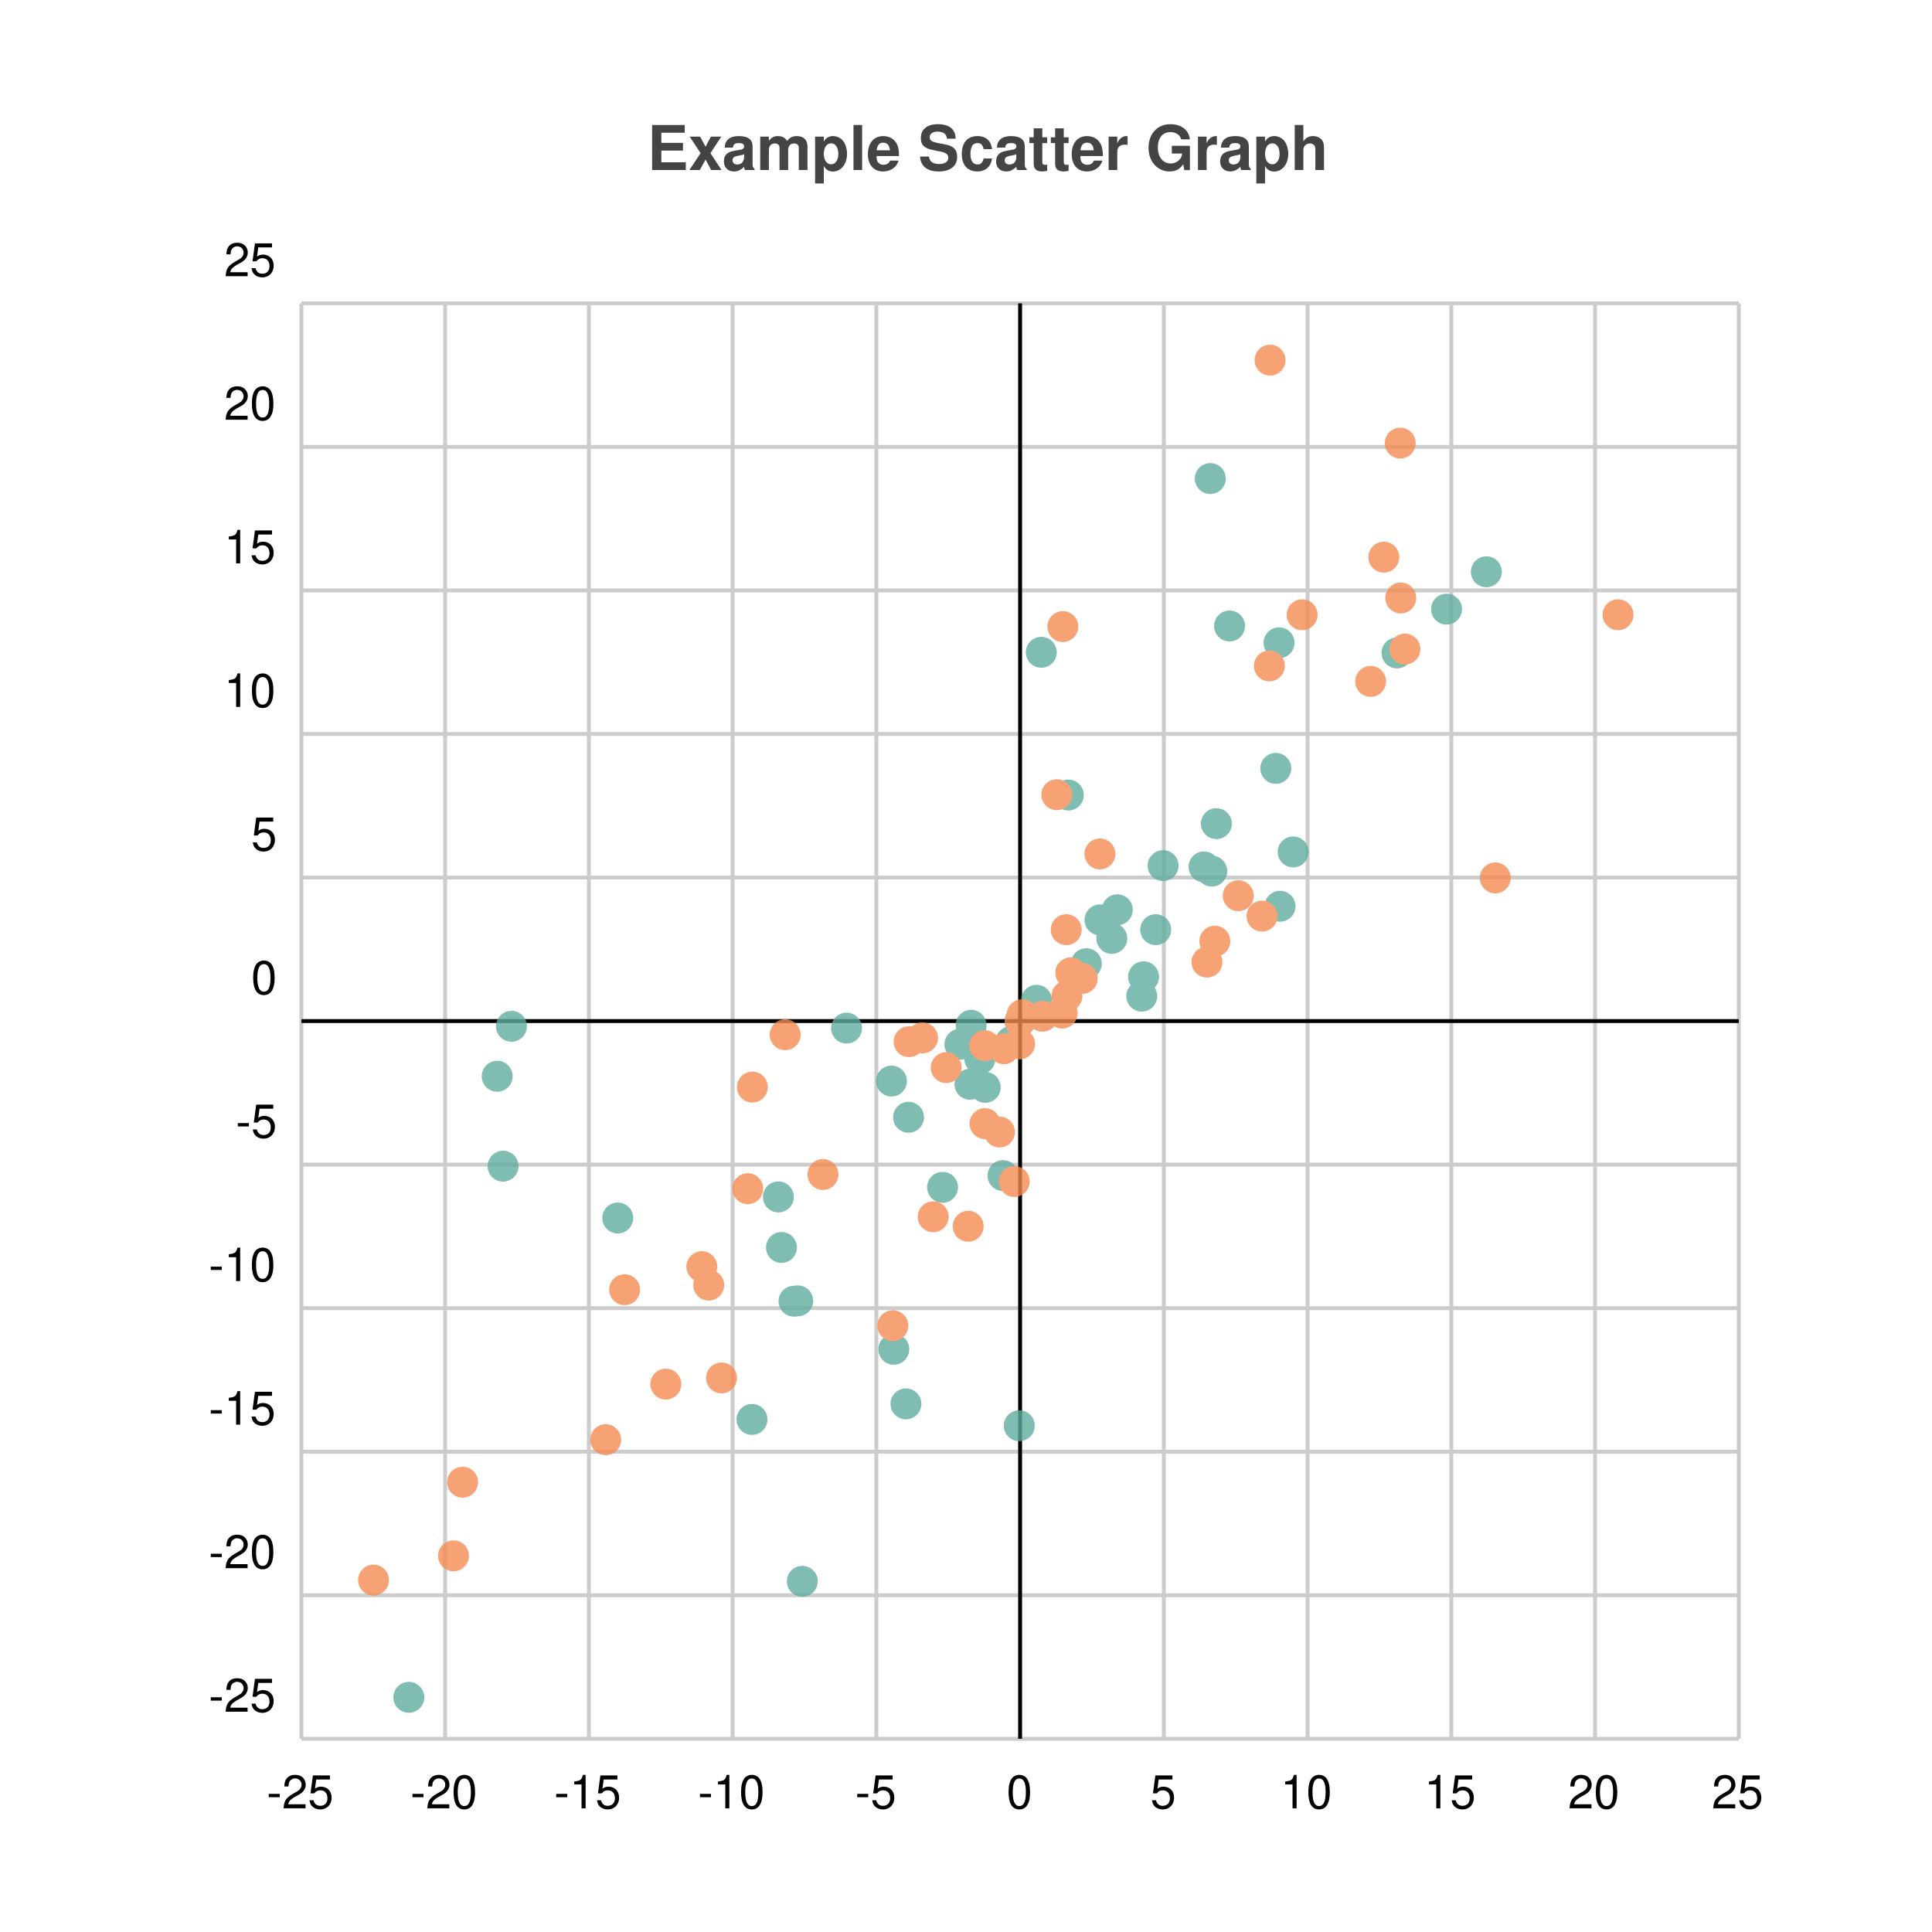
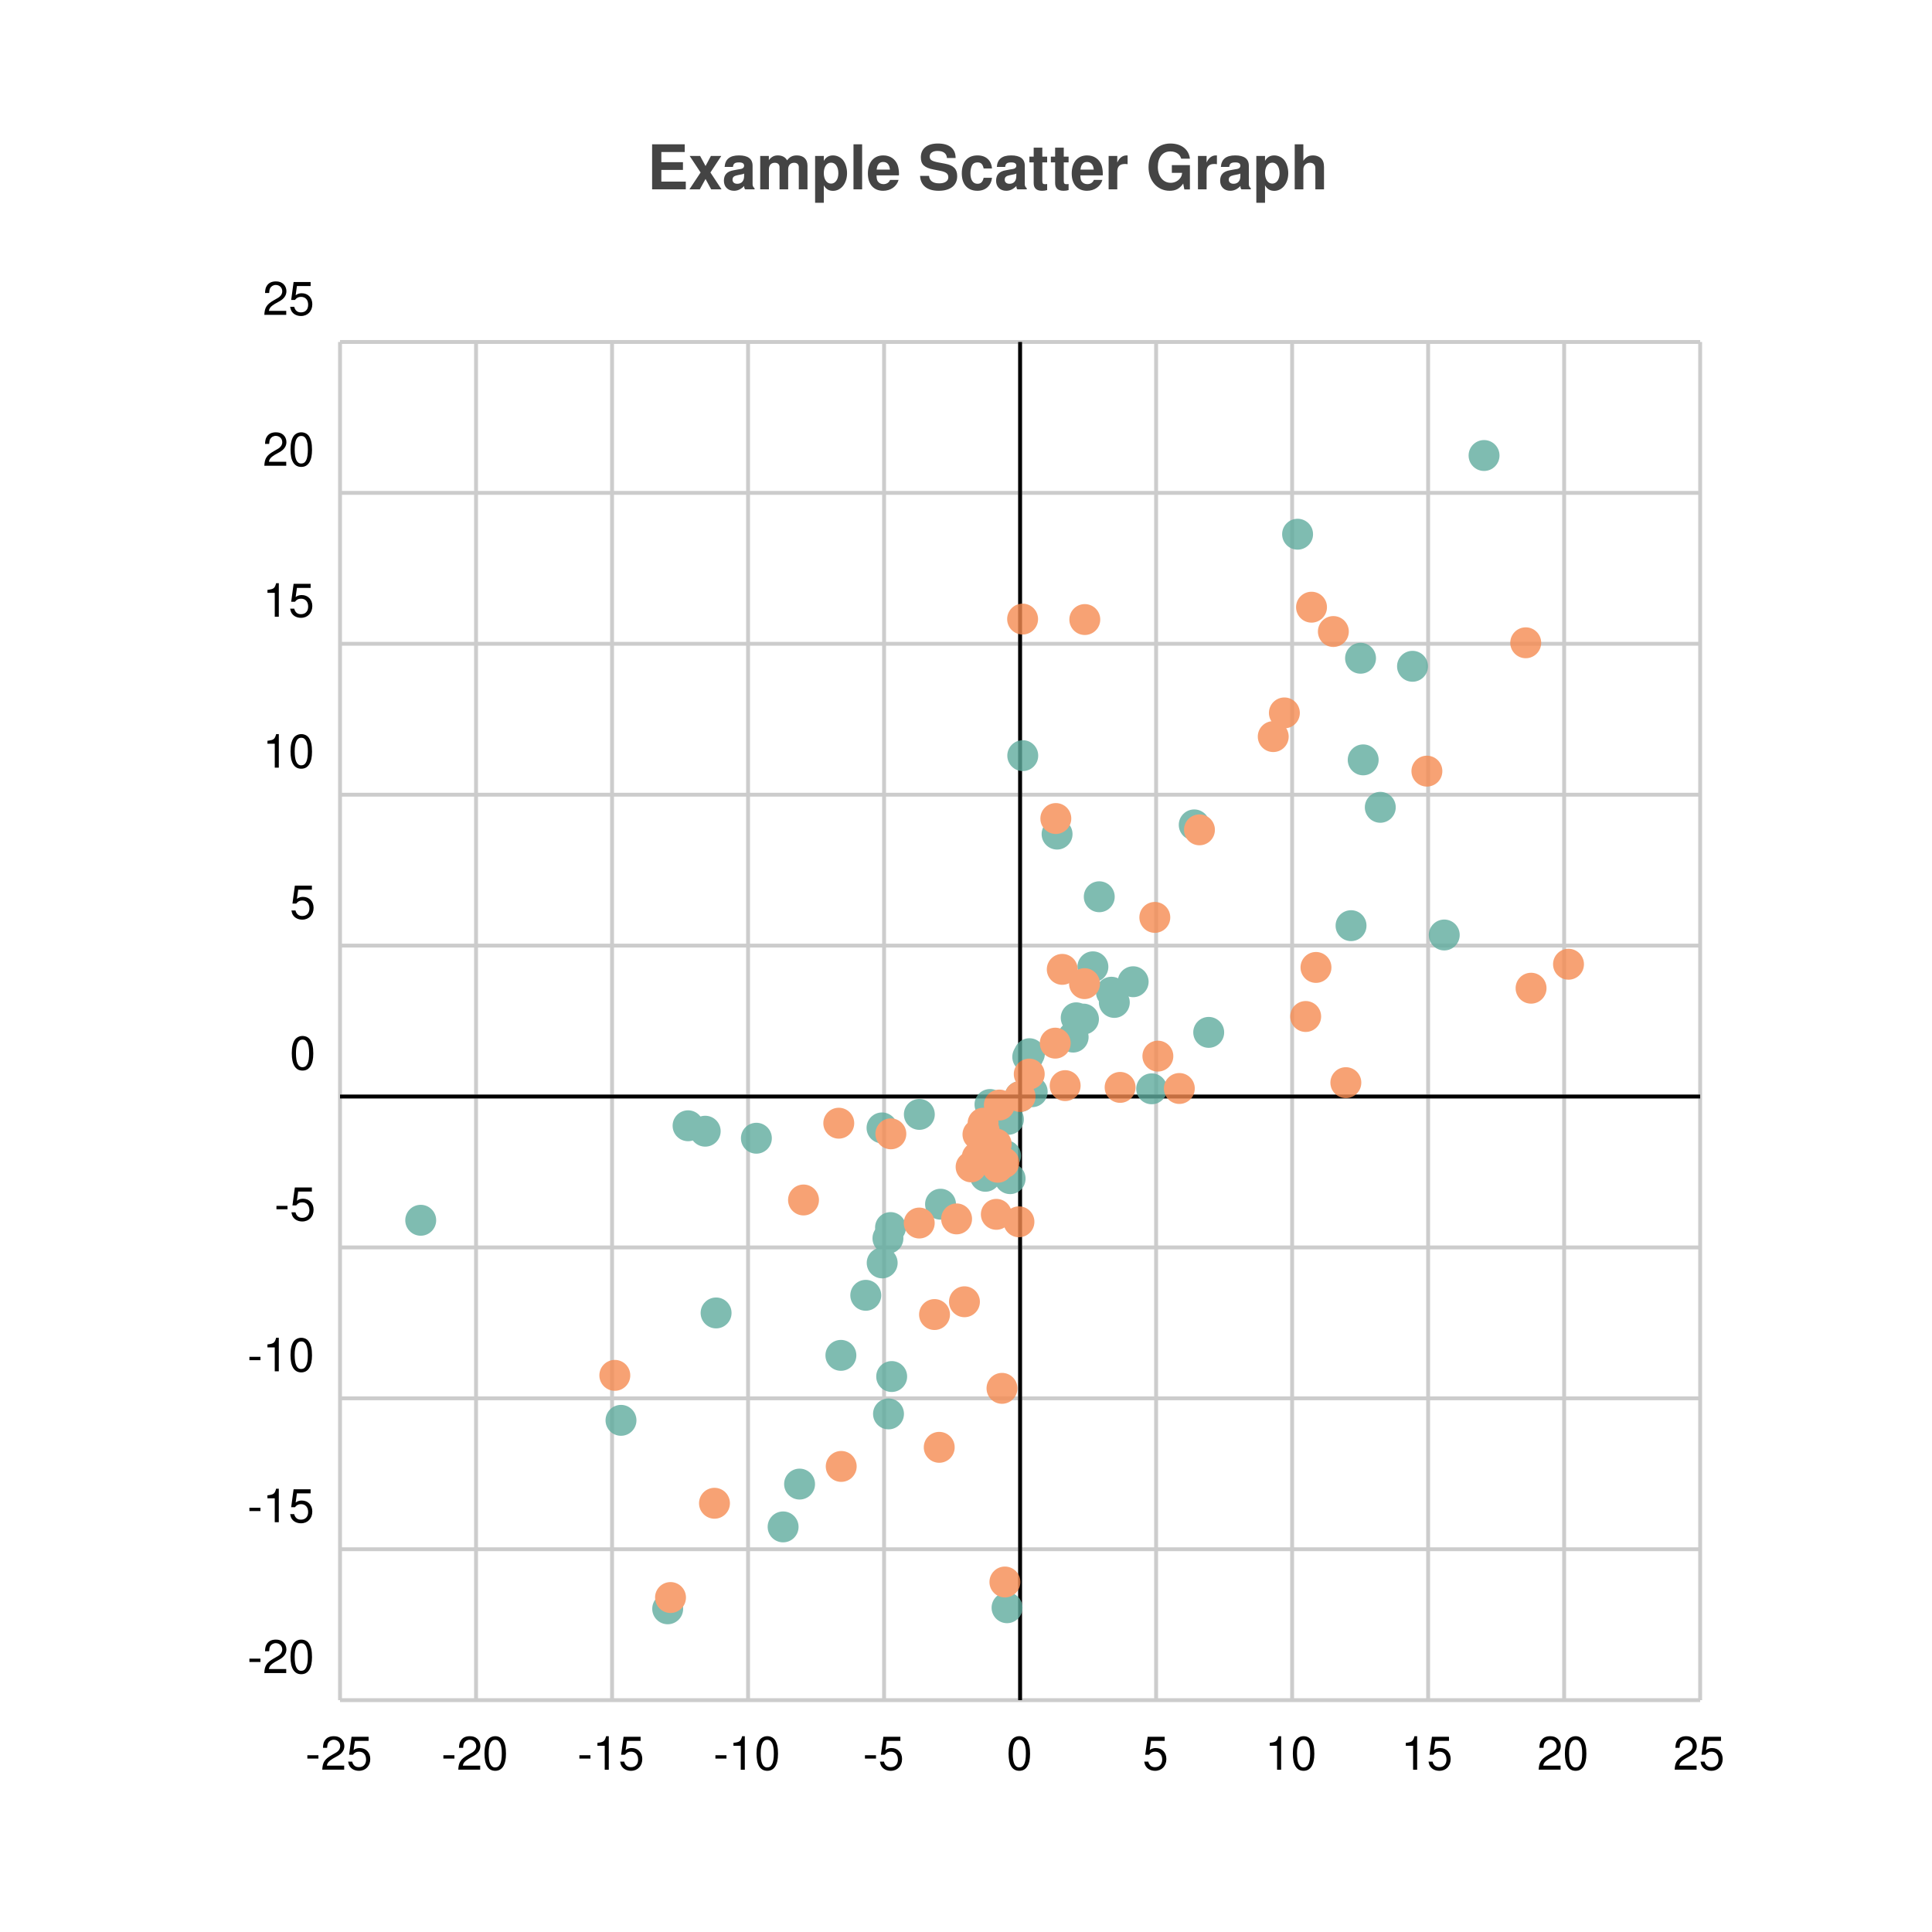
<svg xmlns="http://www.w3.org/2000/svg" width="500" height="500" viewBox="0 0 500 500">
  <path fill="white" d="M0 0 h500 v500 h-500 v-500Z" />
-   <text transform="translate(-82.5, 19)" fill="#444444" font-family="Helvetica" font-weight="bold" font-size="16" x="250.0" y="25.0">Example Scatter Graph</text>
+   <text transform="translate(-82.5, 19)" fill="#444444" font-family="Helvetica" font-weight="bold" font-size="16" x="250.0" y="30.0">Example Scatter Graph</text>
  <g>
-     <path stroke="#CCCCCC" stroke-dasharray="None" d="M0 0.0 h372.0 M0 37.15 h372.0 M0 74.3 h372.0 M0 111.45 h372.0 M0 148.6 h372.0 M0 185.75 h372.0 M0 222.9 h372.0 M0 260.05 h372.0 M0 297.2 h372.0 M0 334.35 h372.0 M0 371.5 h372.0 M0 371.5 h372.0" transform="translate(78.0, 78.5)" />
-     <g font-size="12" font-family="Helvetica" transform="translate(72.0, 78.5)">
+     <path stroke="#CCCCCC" stroke-dasharray="None" d="M0 0.0 h352.0 M0 39.056 h352.0 M0 78.111 h352.0 M0 117.167 h352.0 M0 156.222 h352.0 M0 195.278 h352.0 M0 234.333 h352.0 M0 273.389 h352.0 M0 312.444 h352.0 M0 351.5 h352.0 M0 351.5 h352.0" transform="translate(88.0, 88.5)" />
+     <g font-size="12" font-family="Helvetica" transform="translate(82.0, 88.5)">
      <text x="0" y="0.0" transform="translate(-14, -7.0)">25</text>
-       <text x="0" y="37.15" transform="translate(-14, -7.0)">20</text>
-       <text x="0" y="74.3" transform="translate(-14, -7.0)">15</text>
-       <text x="0" y="111.45" transform="translate(-14, -7.0)">10</text>
-       <text x="0" y="148.6" transform="translate(-7, -7.0)">5</text>
-       <text x="0" y="185.75" transform="translate(-7, -7.0)">0</text>
-       <text x="0" y="222.9" transform="translate(-11, -7.0)">-5</text>
-       <text x="0" y="260.05" transform="translate(-18, -7.0)">-10</text>
-       <text x="0" y="297.2" transform="translate(-18, -7.0)">-15</text>
-       <text x="0" y="334.35" transform="translate(-18, -7.0)">-20</text>
-       <text x="0" y="371.5" transform="translate(-18, -7.0)">-25</text>
+       <text x="0" y="39.056" transform="translate(-14, -7.0)">20</text>
+       <text x="0" y="78.111" transform="translate(-14, -7.0)">15</text>
+       <text x="0" y="117.167" transform="translate(-14, -7.0)">10</text>
+       <text x="0" y="156.222" transform="translate(-7, -7.0)">5</text>
+       <text x="0" y="195.278" transform="translate(-7, -7.0)">0</text>
+       <text x="0" y="234.333" transform="translate(-11, -7.0)">-5</text>
+       <text x="0" y="273.389" transform="translate(-18, -7.0)">-10</text>
+       <text x="0" y="312.444" transform="translate(-18, -7.0)">-15</text>
+       <text x="0" y="351.5" transform="translate(-18, -7.0)">-20</text>
    </g>
  </g>
  <g>
-     <path stroke="#CCCCCC" stroke-dasharray="None" d="M372.0 0 v371.5 M334.8 0 v371.5 M297.6 0 v371.5 M260.4 0 v371.5 M223.2 0 v371.5 M186.0 0 v371.5 M148.8 0 v371.5 M111.6 0 v371.5 M74.4 0 v371.5 M37.2 0 v371.5 M0.0 0 v371.5" transform="translate(78.0, 78.5)" />
-     <g font-size="12" font-family="Helvetica" transform="translate(78.0, 96.5)">
-       <text x="372.0" y="371.5" transform="translate(-7.0, 0)">25</text>
-       <text x="334.8" y="371.5" transform="translate(-7.0, 0)">20</text>
-       <text x="297.6" y="371.5" transform="translate(-7.0, 0)">15</text>
-       <text x="260.4" y="371.5" transform="translate(-7.0, 0)">10</text>
-       <text x="223.2" y="371.5" transform="translate(-3.5, 0)">5</text>
-       <text x="186.0" y="371.5" transform="translate(-3.5, 0)">0</text>
-       <text x="148.8" y="371.5" transform="translate(-5.5, 0)">-5</text>
-       <text x="111.6" y="371.5" transform="translate(-9.0, 0)">-10</text>
-       <text x="74.4" y="371.5" transform="translate(-9.0, 0)">-15</text>
-       <text x="37.2" y="371.5" transform="translate(-9.0, 0)">-20</text>
-       <text x="0.0" y="371.5" transform="translate(-9.0, 0)">-25</text>
+     <path stroke="#CCCCCC" stroke-dasharray="None" d="M352.0 0 v351.5 M316.8 0 v351.5 M281.6 0 v351.5 M246.4 0 v351.5 M211.2 0 v351.5 M176.0 0 v351.5 M140.8 0 v351.5 M105.6 0 v351.5 M70.4 0 v351.5 M35.2 0 v351.5 M0.0 0 v351.5" transform="translate(88.0, 88.5)" />
+     <g font-size="12" font-family="Helvetica" transform="translate(88.0, 106.5)">
+       <text x="352.0" y="351.5" transform="translate(-7.0, 0)">25</text>
+       <text x="316.8" y="351.5" transform="translate(-7.0, 0)">20</text>
+       <text x="281.6" y="351.5" transform="translate(-7.0, 0)">15</text>
+       <text x="246.4" y="351.5" transform="translate(-7.0, 0)">10</text>
+       <text x="211.2" y="351.5" transform="translate(-3.5, 0)">5</text>
+       <text x="176.0" y="351.5" transform="translate(-3.5, 0)">0</text>
+       <text x="140.8" y="351.5" transform="translate(-5.5, 0)">-5</text>
+       <text x="105.6" y="351.5" transform="translate(-9.0, 0)">-10</text>
+       <text x="70.4" y="351.5" transform="translate(-9.0, 0)">-15</text>
+       <text x="35.2" y="351.5" transform="translate(-9.0, 0)">-20</text>
+       <text x="0.0" y="351.5" transform="translate(-9.0, 0)">-25</text>
    </g>
  </g>
-   <path transform="translate(78.0, 78.5)" d="M186.0 0 v371.5z M0 185.75 h372.0z" stroke="black" />
-   <g opacity="0.8" transform="translate(-50.0, -50.0) rotate(180, 250.0, 250.0) scale(-1, 1) translate(-372.0, 0)">
+   <path transform="translate(88.0, 88.5)" d="M176.0 0 v351.5z M0 195.278 h352.0z" stroke="black" />
+   <g opacity="0.8" transform="translate(-60.0, -60.0) rotate(180, 250.0, 250.0) scale(-1, 1) translate(-352.0, 0)">
    <g fill="#5fab9e">
-       <circle cx="27.804" cy="10.734" r="4" />
-       <circle cx="52.197" cy="148.196" r="4" />
-       <circle cx="129.636" cy="40.756" r="4" />
-       <circle cx="81.872" cy="134.782" r="4" />
-       <circle cx="185.79" cy="81.03" r="4" />
-       <circle cx="50.67" cy="171.465" r="4" />
-       <circle cx="54.361" cy="184.396" r="4" />
-       <circle cx="156.456" cy="86.677" r="4" />
-       <circle cx="175.592" cy="175.953" r="4" />
-       <circle cx="127.482" cy="113.246" r="4" />
-       <circle cx="152.715" cy="170.227" r="4" />
-       <circle cx="116.618" cy="82.647" r="4" />
-       <circle cx="153.318" cy="100.814" r="4" />
-       <circle cx="124.246" cy="127.158" r="4" />
-       <circle cx="157.13" cy="160.848" r="4" />
-       <circle cx="128.459" cy="113.342" r="4" />
-       <circle cx="123.442" cy="140.238" r="4" />
-       <circle cx="141.088" cy="183.929" r="4" />
-       <circle cx="165.937" cy="142.722" r="4" />
-       <circle cx="181.578" cy="145.762" r="4" />
-       <circle cx="173.03" cy="169.397" r="4" />
-       <circle cx="170.421" cy="179.729" r="4" />
-       <circle cx="176.98" cy="168.595" r="4" />
-       <circle cx="173.321" cy="184.653" r="4" />
-       <circle cx="183.62" cy="180.405" r="4" />
-       <circle cx="186.0" cy="185.75" r="4" />
-       <circle cx="190.253" cy="191.136" r="4" />
-       <circle cx="190.54" cy="187.608" r="4" />
-       <circle cx="203.137" cy="200.596" r="4" />
-       <circle cx="211.16" cy="214.547" r="4" />
-       <circle cx="217.959" cy="197.202" r="4" />
-       <circle cx="221.098" cy="209.402" r="4" />
-       <circle cx="209.737" cy="207.153" r="4" />
-       <circle cx="223.011" cy="225.979" r="4" />
-       <circle cx="217.488" cy="192.192" r="4" />
-       <circle cx="198.487" cy="244.247" r="4" />
-       <circle cx="236.795" cy="236.838" r="4" />
-       <circle cx="233.6" cy="225.644" r="4" />
-       <circle cx="252.17" cy="251.143" r="4" />
-       <circle cx="191.484" cy="281.189" r="4" />
-       <circle cx="253.279" cy="215.466" r="4" />
-       <circle cx="240.209" cy="287.996" r="4" />
-       <circle cx="253.014" cy="283.64" r="4" />
-       <circle cx="235.62" cy="224.553" r="4" />
-       <circle cx="256.672" cy="229.519" r="4" />
-       <circle cx="283.543" cy="281.027" r="4" />
-       <circle cx="206.678" cy="211.928" r="4" />
-       <circle cx="306.667" cy="302.021" r="4" />
-       <circle cx="235.222" cy="326.147" r="4" />
-       <circle cx="296.366" cy="292.348" r="4" />
+       <circle cx="20.883" cy="124.194" r="4" />
+       <circle cx="118.93" cy="55.919" r="4" />
+       <circle cx="84.798" cy="23.642" r="4" />
+       <circle cx="97.324" cy="100.211" r="4" />
+       <circle cx="90.07" cy="148.652" r="4" />
+       <circle cx="72.713" cy="72.417" r="4" />
+       <circle cx="114.667" cy="44.839" r="4" />
+       <circle cx="129.623" cy="89.234" r="4" />
+       <circle cx="172.622" cy="23.917" r="4" />
+       <circle cx="141.798" cy="119.53" r="4" />
+       <circle cx="142.766" cy="83.754" r="4" />
+       <circle cx="141.945" cy="74.081" r="4" />
+       <circle cx="107.751" cy="145.427" r="4" />
+       <circle cx="94.508" cy="147.246" r="4" />
+       <circle cx="172.238" cy="140.911" r="4" />
+       <circle cx="155.411" cy="128.353" r="4" />
+       <circle cx="140.308" cy="113.158" r="4" />
+       <circle cx="140.266" cy="148.1" r="4" />
+       <circle cx="136.059" cy="104.775" r="4" />
+       <circle cx="142.467" cy="122.31" r="4" />
+       <circle cx="149.924" cy="151.595" r="4" />
+       <circle cx="167.018" cy="135.575" r="4" />
+       <circle cx="173.418" cy="134.965" r="4" />
+       <circle cx="168.203" cy="154.159" r="4" />
+       <circle cx="172.977" cy="150.32" r="4" />
+       <circle cx="176.0" cy="156.222" r="4" />
+       <circle cx="179.134" cy="157.468" r="4" />
+       <circle cx="177.981" cy="166.475" r="4" />
+       <circle cx="192.404" cy="176.258" r="4" />
+       <circle cx="190.521" cy="176.594" r="4" />
+       <circle cx="199.634" cy="183.215" r="4" />
+       <circle cx="178.415" cy="167.308" r="4" />
+       <circle cx="205.262" cy="185.927" r="4" />
+       <circle cx="200.384" cy="180.572" r="4" />
+       <circle cx="194.843" cy="189.79" r="4" />
+       <circle cx="224.813" cy="172.823" r="4" />
+       <circle cx="221.063" cy="226.52" r="4" />
+       <circle cx="189.727" cy="171.601" r="4" />
+       <circle cx="185.571" cy="224.134" r="4" />
+       <circle cx="210.052" cy="158.217" r="4" />
+       <circle cx="269.217" cy="231.067" r="4" />
+       <circle cx="285.771" cy="198.024" r="4" />
+       <circle cx="277.557" cy="267.563" r="4" />
+       <circle cx="264.792" cy="243.346" r="4" />
+       <circle cx="264.107" cy="269.645" r="4" />
+       <circle cx="176.689" cy="244.442" r="4" />
+       <circle cx="196.488" cy="207.918" r="4" />
+       <circle cx="261.649" cy="200.439" r="4" />
+       <circle cx="247.816" cy="301.746" r="4" />
+       <circle cx="296.071" cy="322.114" r="4" />
    </g>
    <g fill="#f58b51">
-       <circle cx="108.73" cy="93.387" r="4" />
-       <circle cx="18.667" cy="41.07" r="4" />
-       <circle cx="39.373" cy="47.352" r="4" />
-       <circle cx="41.718" cy="66.406" r="4" />
-       <circle cx="78.751" cy="77.402" r="4" />
-       <circle cx="184.486" cy="144.233" r="4" />
-       <circle cx="116.713" cy="168.659" r="4" />
-       <circle cx="125.201" cy="182.219" r="4" />
-       <circle cx="94.31" cy="91.797" r="4" />
-       <circle cx="83.653" cy="116.228" r="4" />
-       <circle cx="163.511" cy="135.097" r="4" />
-       <circle cx="105.415" cy="117.416" r="4" />
-       <circle cx="103.632" cy="122.195" r="4" />
-       <circle cx="153.069" cy="106.913" r="4" />
-       <circle cx="180.675" cy="157.028" r="4" />
-       <circle cx="115.514" cy="142.364" r="4" />
-       <circle cx="172.572" cy="132.646" r="4" />
-       <circle cx="160.756" cy="181.399" r="4" />
-       <circle cx="134.984" cy="146.041" r="4" />
-       <circle cx="176.921" cy="159.203" r="4" />
-       <circle cx="185.872" cy="179.84" r="4" />
-       <circle cx="157.271" cy="180.418" r="4" />
-       <circle cx="166.879" cy="173.708" r="4" />
-       <circle cx="176.843" cy="179.385" r="4" />
-       <circle cx="181.838" cy="178.58" r="4" />
-       <circle cx="186.0" cy="185.75" r="4" />
-       <circle cx="186.534" cy="187.395" r="4" />
-       <circle cx="191.805" cy="186.994" r="4" />
-       <circle cx="199.112" cy="198.246" r="4" />
-       <circle cx="196.893" cy="187.807" r="4" />
-       <circle cx="198.122" cy="192.235" r="4" />
-       <circle cx="197.944" cy="209.403" r="4" />
-       <circle cx="206.658" cy="229.004" r="4" />
-       <circle cx="242.469" cy="218.193" r="4" />
-       <circle cx="195.495" cy="244.335" r="4" />
-       <circle cx="236.4" cy="206.415" r="4" />
-       <circle cx="202.078" cy="196.769" r="4" />
-       <circle cx="248.605" cy="212.908" r="4" />
-       <circle cx="276.718" cy="273.657" r="4" />
-       <circle cx="234.357" cy="201.015" r="4" />
-       <circle cx="284.516" cy="295.253" r="4" />
-       <circle cx="250.509" cy="277.67" r="4" />
-       <circle cx="280.132" cy="305.808" r="4" />
-       <circle cx="197.058" cy="287.836" r="4" />
-       <circle cx="285.599" cy="282.019" r="4" />
-       <circle cx="258.989" cy="290.898" r="4" />
-       <circle cx="284.382" cy="335.325" r="4" />
-       <circle cx="308.976" cy="222.794" r="4" />
-       <circle cx="340.746" cy="290.903" r="4" />
-       <circle cx="250.69" cy="356.797" r="4" />
+       <circle cx="119.95" cy="129.445" r="4" />
+       <circle cx="85.529" cy="26.562" r="4" />
+       <circle cx="172.068" cy="30.579" r="4" />
+       <circle cx="129.074" cy="149.317" r="4" />
+       <circle cx="129.707" cy="60.49" r="4" />
+       <circle cx="96.907" cy="50.956" r="4" />
+       <circle cx="149.897" cy="123.48" r="4" />
+       <circle cx="159.566" cy="124.548" r="4" />
+       <circle cx="169.849" cy="125.73" r="4" />
+       <circle cx="71.115" cy="84.058" r="4" />
+       <circle cx="164.903" cy="140.517" r="4" />
+       <circle cx="155.073" cy="65.432" r="4" />
+       <circle cx="175.704" cy="123.796" r="4" />
+       <circle cx="142.552" cy="146.564" r="4" />
+       <circle cx="153.855" cy="99.796" r="4" />
+       <circle cx="171.313" cy="80.696" r="4" />
+       <circle cx="161.599" cy="103.104" r="4" />
+       <circle cx="163.32" cy="138.014" r="4" />
+       <circle cx="166.684" cy="147.451" r="4" />
+       <circle cx="170.219" cy="137.912" r="4" />
+       <circle cx="166.422" cy="149.318" r="4" />
+       <circle cx="165.093" cy="146.402" r="4" />
+       <circle cx="171.794" cy="139.081" r="4" />
+       <circle cx="169.822" cy="143.917" r="4" />
+       <circle cx="170.628" cy="154.017" r="4" />
+       <circle cx="176.0" cy="156.222" r="4" />
+       <circle cx="178.368" cy="162.033" r="4" />
+       <circle cx="185.094" cy="170.035" r="4" />
+       <circle cx="187.663" cy="159.038" r="4" />
+       <circle cx="192.671" cy="185.437" r="4" />
+       <circle cx="186.912" cy="189.13" r="4" />
+       <circle cx="217.21" cy="158.3" r="4" />
+       <circle cx="201.884" cy="158.583" r="4" />
+       <circle cx="211.656" cy="166.676" r="4" />
+       <circle cx="210.865" cy="202.578" r="4" />
+       <circle cx="185.248" cy="228.166" r="4" />
+       <circle cx="252.574" cy="189.629" r="4" />
+       <circle cx="222.418" cy="225.239" r="4" />
+       <circle cx="249.908" cy="176.932" r="4" />
+       <circle cx="244.398" cy="255.5" r="4" />
+       <circle cx="281.28" cy="240.43" r="4" />
+       <circle cx="260.305" cy="159.811" r="4" />
+       <circle cx="241.514" cy="249.369" r="4" />
+       <circle cx="257.074" cy="276.56" r="4" />
+       <circle cx="176.651" cy="279.782" r="4" />
+       <circle cx="192.744" cy="279.662" r="4" />
+       <circle cx="306.857" cy="273.648" r="4" />
+       <circle cx="308.24" cy="184.253" r="4" />
+       <circle cx="251.419" cy="282.859" r="4" />
+       <circle cx="317.929" cy="190.455" r="4" />
    </g>
  </g>
</svg>
